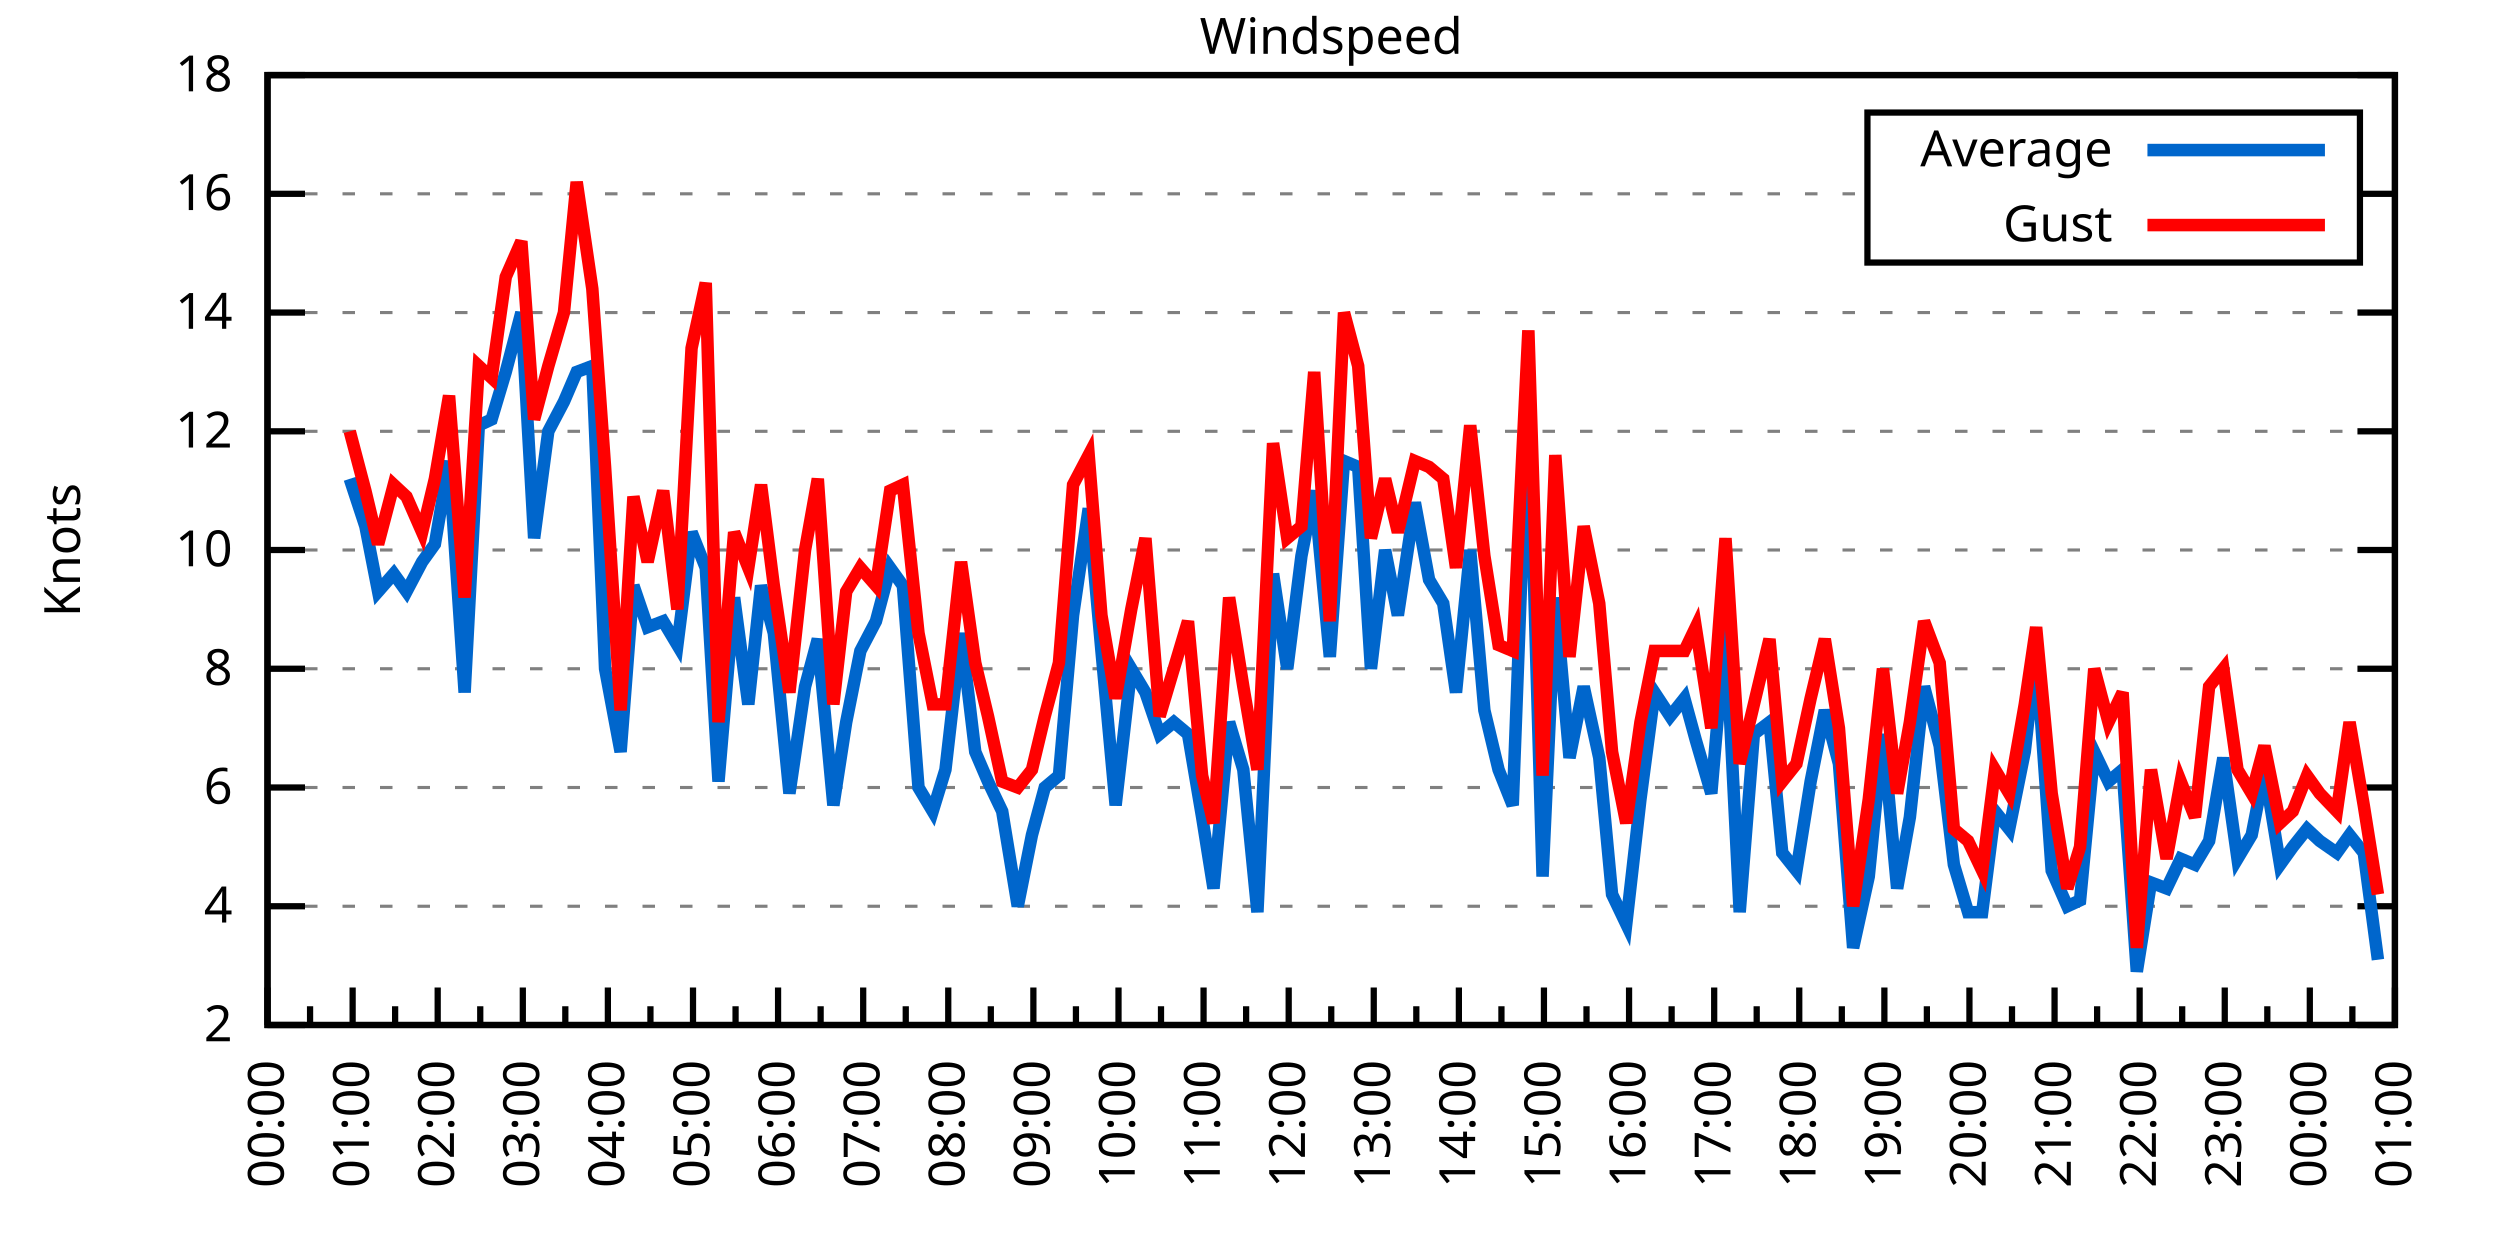
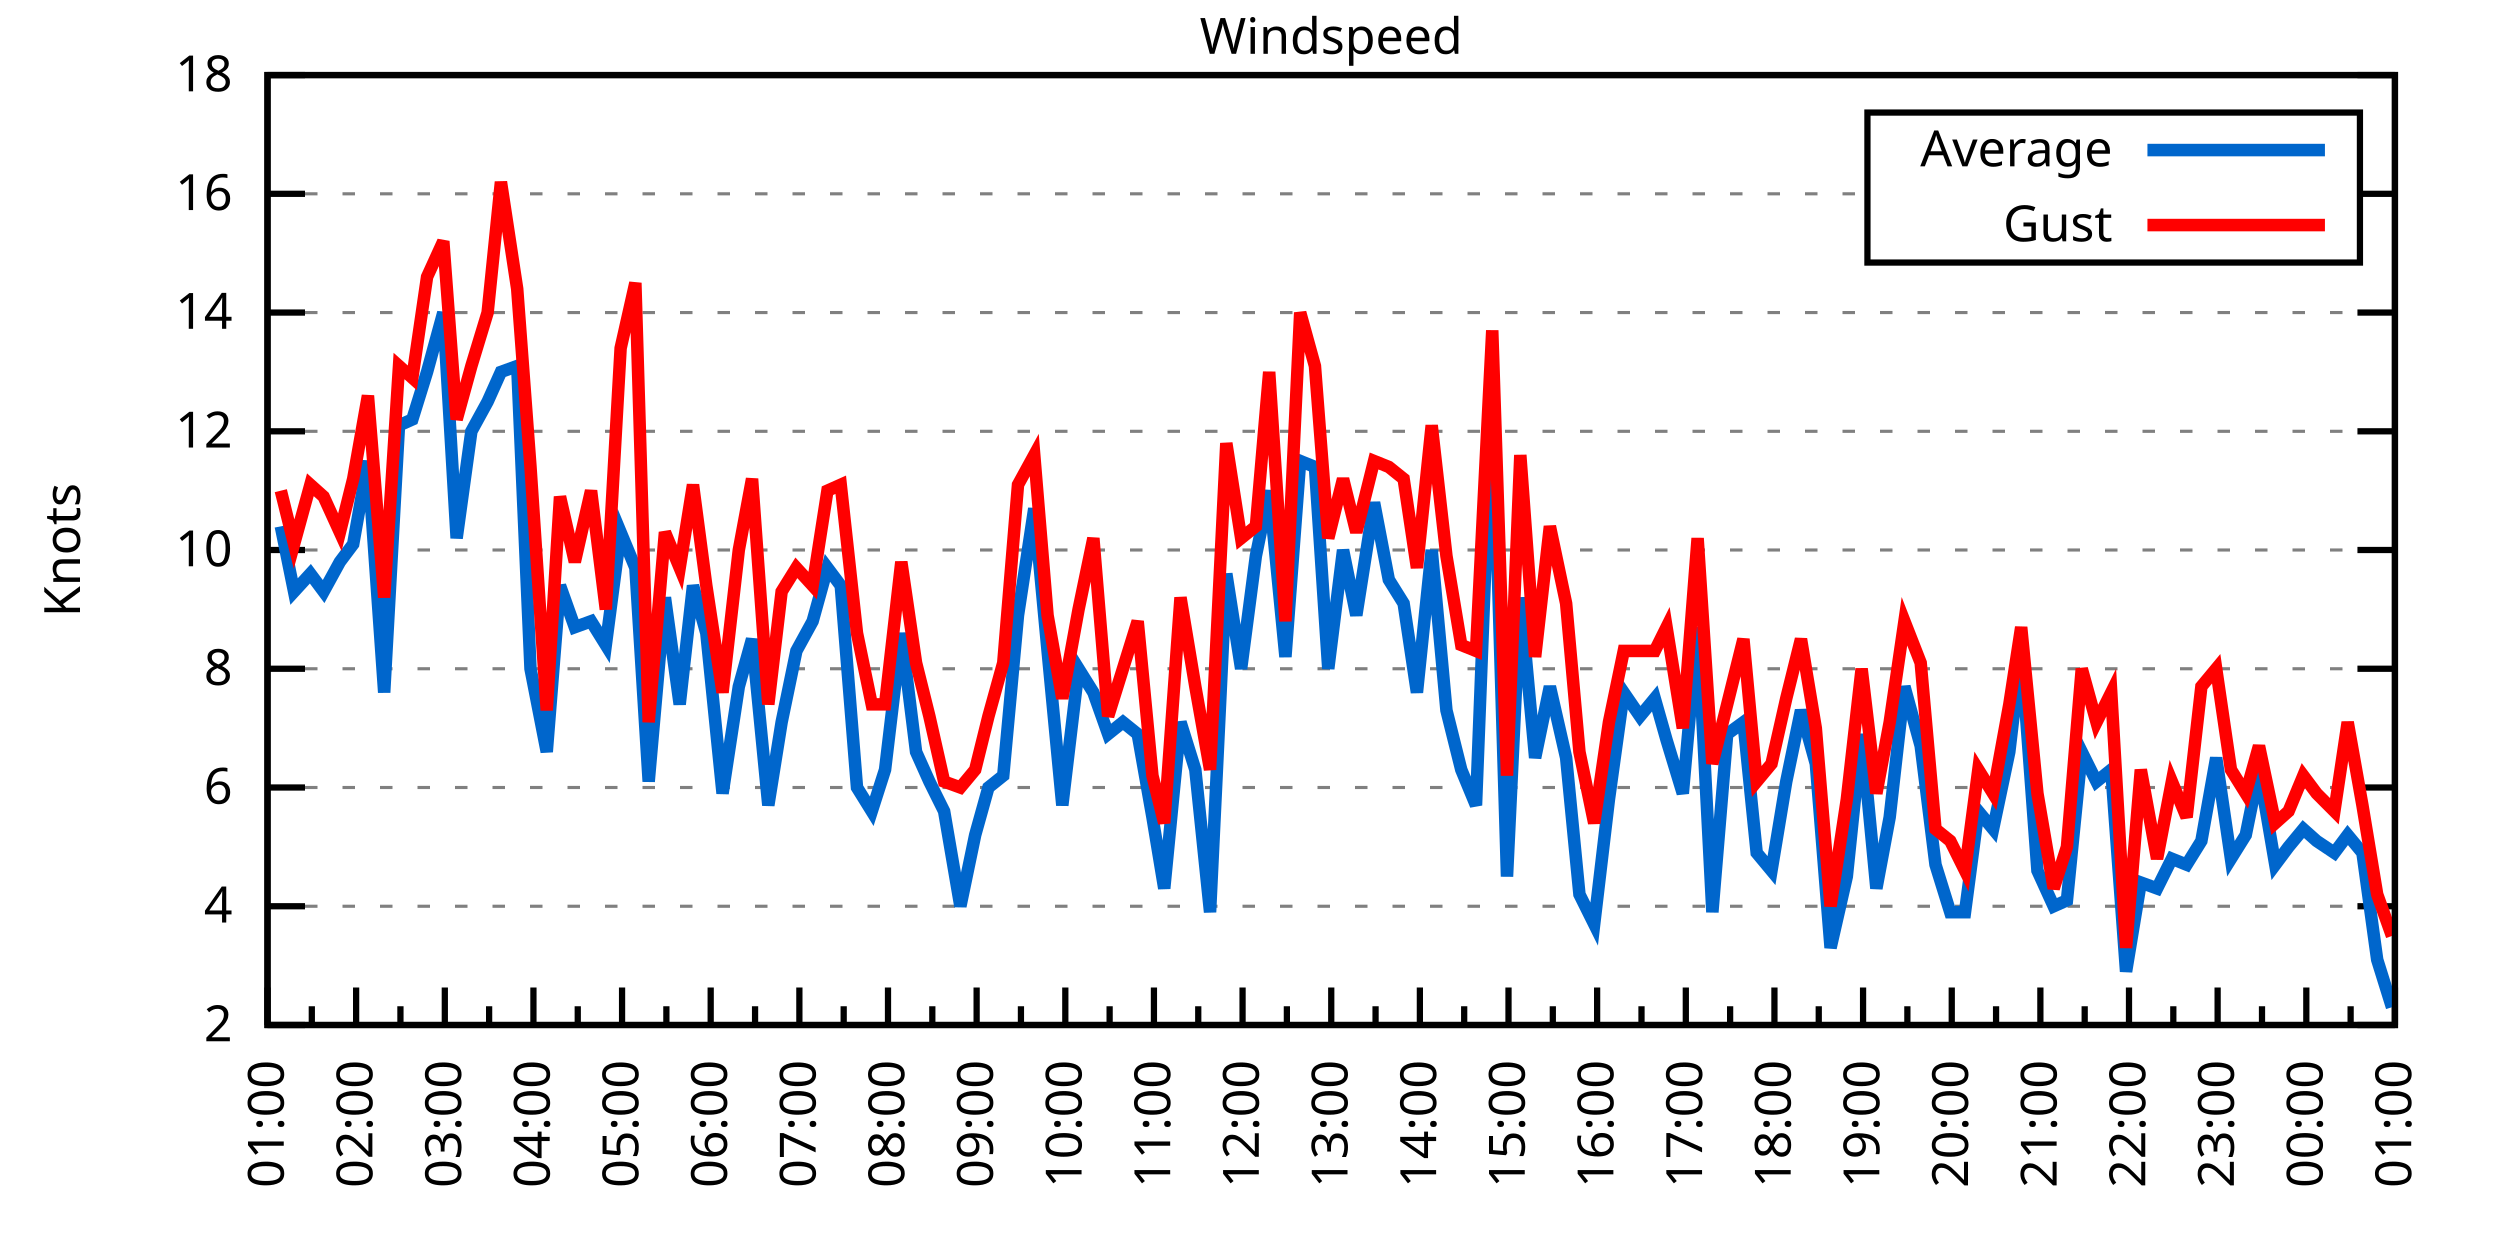
<svg xmlns="http://www.w3.org/2000/svg" xmlns:xlink="http://www.w3.org/1999/xlink" width="400" height="200" viewBox="0 0 400 200">
  <g id="gnuplot_canvas">
    <rect x="0" y="0" width="400" height="200" fill="none" />
    <defs>
      <circle id="gpDot" r="0.5" stroke-width="0.5" stroke="currentColor" />
      <path id="gpPt0" stroke-width="0.333" stroke="currentColor" d="M-1,0 h2 M0,-1 v2" />
      <path id="gpPt1" stroke-width="0.333" stroke="currentColor" d="M-1,-1 L1,1 M1,-1 L-1,1" />
      <path id="gpPt2" stroke-width="0.333" stroke="currentColor" d="M-1,0 L1,0 M0,-1 L0,1 M-1,-1 L1,1 M-1,1 L1,-1" />
      <rect id="gpPt3" stroke-width="0.333" stroke="currentColor" x="-1" y="-1" width="2" height="2" />
      <rect id="gpPt4" stroke-width="0.333" stroke="currentColor" fill="currentColor" x="-1" y="-1" width="2" height="2" />
      <circle id="gpPt5" stroke-width="0.333" stroke="currentColor" cx="0" cy="0" r="1" />
      <use xlink:href="#gpPt5" id="gpPt6" fill="currentColor" stroke="none" />
      <path id="gpPt7" stroke-width="0.333" stroke="currentColor" d="M0,-1.33 L-1.33,0.67 L1.33,0.67 z" />
      <use xlink:href="#gpPt7" id="gpPt8" fill="currentColor" stroke="none" />
      <use xlink:href="#gpPt7" id="gpPt9" stroke="currentColor" transform="rotate(180)" />
      <use xlink:href="#gpPt9" id="gpPt10" fill="currentColor" stroke="none" />
      <use xlink:href="#gpPt3" id="gpPt11" stroke="currentColor" transform="rotate(45)" />
      <use xlink:href="#gpPt11" id="gpPt12" fill="currentColor" stroke="none" />
      <path id="gpPt13" stroke-width="0.333" stroke="currentColor" d="M0,1.330 L1.265,0.411 L0.782,-1.067 L-0.782,-1.076 L-1.265,0.411 z" />
      <use xlink:href="#gpPt13" id="gpPt14" fill="currentColor" stroke="none" />
      <filter id="textbox" filterUnits="objectBoundingBox" x="0" y="0" height="1" width="1">
        <feFlood flood-color="white" flood-opacity="1" result="bgnd" />
        <feComposite in="SourceGraphic" in2="bgnd" operator="atop" />
      </filter>
      <filter id="greybox" filterUnits="objectBoundingBox" x="0" y="0" height="1" width="1">
        <feFlood flood-color="lightgrey" flood-opacity="1" result="grey" />
        <feComposite in="SourceGraphic" in2="grey" operator="atop" />
      </filter>
    </defs>
    <g fill="none" color="white" stroke="currentColor" stroke-width="1.00" stroke-linecap="butt" stroke-linejoin="miter">
</g>
    <g fill="none" color="black" stroke="currentColor" stroke-width="1.00" stroke-linecap="butt" stroke-linejoin="miter">
      <g stroke="none" shape-rendering="crispEdges">
        <polygon fill="rgb(255, 255, 255)" points="42.80,164.00 383.18,164.00 383.18,12.02 42.80,12.02 " />
      </g>
    </g>
    <g fill="none" color="black" stroke="currentColor" stroke-width="1.00" stroke-linecap="butt" stroke-linejoin="miter">
</g>
    <g fill="none" color="black" stroke="black" stroke-width="0.50" stroke-linecap="butt" stroke-linejoin="miter">
</g>
    <g fill="none" color="gray" stroke="currentColor" stroke-width="0.50" stroke-linecap="butt" stroke-linejoin="miter">
      <path stroke="gray" stroke-dasharray="2,4" class="gridline" d="M42.80,164.00 L383.19,164.00  " />
    </g>
    <g fill="none" color="gray" stroke="gray" stroke-width="1.00" stroke-linecap="butt" stroke-linejoin="miter">
</g>
    <g fill="none" color="black" stroke="currentColor" stroke-width="1.00" stroke-linecap="butt" stroke-linejoin="miter">
      <path stroke="black" d="M42.80,164.00 L48.80,164.00 M383.19,164.00 L377.19,164.00  " />
      <g transform="translate(37.20,166.60)" stroke="none" fill="black" font-family="Sans" font-size="8.00" text-anchor="end">
        <text>
          <tspan font-family="Sans"> 2</tspan>
        </text>
      </g>
    </g>
    <g fill="none" color="black" stroke="currentColor" stroke-width="1.00" stroke-linecap="butt" stroke-linejoin="miter">
</g>
    <g fill="none" color="black" stroke="black" stroke-width="0.50" stroke-linecap="butt" stroke-linejoin="miter">
</g>
    <g fill="none" color="gray" stroke="currentColor" stroke-width="0.50" stroke-linecap="butt" stroke-linejoin="miter">
      <path stroke="gray" stroke-dasharray="2,4" class="gridline" d="M42.80,145.00 L383.19,145.00  " />
    </g>
    <g fill="none" color="gray" stroke="gray" stroke-width="1.00" stroke-linecap="butt" stroke-linejoin="miter">
</g>
    <g fill="none" color="black" stroke="currentColor" stroke-width="1.00" stroke-linecap="butt" stroke-linejoin="miter">
      <path stroke="black" d="M42.80,145.00 L48.80,145.00 M383.19,145.00 L377.19,145.00  " />
      <g transform="translate(37.20,147.60)" stroke="none" fill="black" font-family="Sans" font-size="8.00" text-anchor="end">
        <text>
          <tspan font-family="Sans"> 4</tspan>
        </text>
      </g>
    </g>
    <g fill="none" color="black" stroke="currentColor" stroke-width="1.00" stroke-linecap="butt" stroke-linejoin="miter">
</g>
    <g fill="none" color="black" stroke="black" stroke-width="0.50" stroke-linecap="butt" stroke-linejoin="miter">
</g>
    <g fill="none" color="gray" stroke="currentColor" stroke-width="0.50" stroke-linecap="butt" stroke-linejoin="miter">
      <path stroke="gray" stroke-dasharray="2,4" class="gridline" d="M42.80,126.00 L383.19,126.00  " />
    </g>
    <g fill="none" color="gray" stroke="gray" stroke-width="1.00" stroke-linecap="butt" stroke-linejoin="miter">
</g>
    <g fill="none" color="black" stroke="currentColor" stroke-width="1.00" stroke-linecap="butt" stroke-linejoin="miter">
      <path stroke="black" d="M42.80,126.00 L48.80,126.00 M383.19,126.00 L377.19,126.00  " />
      <g transform="translate(37.20,128.60)" stroke="none" fill="black" font-family="Sans" font-size="8.00" text-anchor="end">
        <text>
          <tspan font-family="Sans"> 6</tspan>
        </text>
      </g>
    </g>
    <g fill="none" color="black" stroke="currentColor" stroke-width="1.00" stroke-linecap="butt" stroke-linejoin="miter">
</g>
    <g fill="none" color="black" stroke="black" stroke-width="0.50" stroke-linecap="butt" stroke-linejoin="miter">
</g>
    <g fill="none" color="gray" stroke="currentColor" stroke-width="0.50" stroke-linecap="butt" stroke-linejoin="miter">
      <path stroke="gray" stroke-dasharray="2,4" class="gridline" d="M42.80,107.00 L383.19,107.00  " />
    </g>
    <g fill="none" color="gray" stroke="gray" stroke-width="1.00" stroke-linecap="butt" stroke-linejoin="miter">
</g>
    <g fill="none" color="black" stroke="currentColor" stroke-width="1.00" stroke-linecap="butt" stroke-linejoin="miter">
      <path stroke="black" d="M42.80,107.00 L48.80,107.00 M383.19,107.00 L377.19,107.00  " />
      <g transform="translate(37.20,109.60)" stroke="none" fill="black" font-family="Sans" font-size="8.00" text-anchor="end">
        <text>
          <tspan font-family="Sans"> 8</tspan>
        </text>
      </g>
    </g>
    <g fill="none" color="black" stroke="currentColor" stroke-width="1.00" stroke-linecap="butt" stroke-linejoin="miter">
</g>
    <g fill="none" color="black" stroke="black" stroke-width="0.50" stroke-linecap="butt" stroke-linejoin="miter">
</g>
    <g fill="none" color="gray" stroke="currentColor" stroke-width="0.50" stroke-linecap="butt" stroke-linejoin="miter">
      <path stroke="gray" stroke-dasharray="2,4" class="gridline" d="M42.80,88.00 L383.19,88.00  " />
    </g>
    <g fill="none" color="gray" stroke="gray" stroke-width="1.00" stroke-linecap="butt" stroke-linejoin="miter">
</g>
    <g fill="none" color="black" stroke="currentColor" stroke-width="1.00" stroke-linecap="butt" stroke-linejoin="miter">
      <path stroke="black" d="M42.80,88.00 L48.80,88.00 M383.19,88.00 L377.19,88.00  " />
      <g transform="translate(37.20,90.60)" stroke="none" fill="black" font-family="Sans" font-size="8.00" text-anchor="end">
        <text>
          <tspan font-family="Sans"> 10</tspan>
        </text>
      </g>
    </g>
    <g fill="none" color="black" stroke="currentColor" stroke-width="1.00" stroke-linecap="butt" stroke-linejoin="miter">
</g>
    <g fill="none" color="black" stroke="black" stroke-width="0.50" stroke-linecap="butt" stroke-linejoin="miter">
</g>
    <g fill="none" color="gray" stroke="currentColor" stroke-width="0.50" stroke-linecap="butt" stroke-linejoin="miter">
      <path stroke="gray" stroke-dasharray="2,4" class="gridline" d="M42.80,69.01 L383.19,69.01  " />
    </g>
    <g fill="none" color="gray" stroke="gray" stroke-width="1.00" stroke-linecap="butt" stroke-linejoin="miter">
</g>
    <g fill="none" color="black" stroke="currentColor" stroke-width="1.00" stroke-linecap="butt" stroke-linejoin="miter">
      <path stroke="black" d="M42.80,69.01 L48.80,69.01 M383.19,69.01 L377.19,69.01  " />
      <g transform="translate(37.20,71.61)" stroke="none" fill="black" font-family="Sans" font-size="8.00" text-anchor="end">
        <text>
          <tspan font-family="Sans"> 12</tspan>
        </text>
      </g>
    </g>
    <g fill="none" color="black" stroke="currentColor" stroke-width="1.00" stroke-linecap="butt" stroke-linejoin="miter">
</g>
    <g fill="none" color="black" stroke="black" stroke-width="0.50" stroke-linecap="butt" stroke-linejoin="miter">
</g>
    <g fill="none" color="gray" stroke="currentColor" stroke-width="0.50" stroke-linecap="butt" stroke-linejoin="miter">
      <path stroke="gray" stroke-dasharray="2,4" class="gridline" d="M42.80,50.01 L383.19,50.01  " />
    </g>
    <g fill="none" color="gray" stroke="gray" stroke-width="1.00" stroke-linecap="butt" stroke-linejoin="miter">
</g>
    <g fill="none" color="black" stroke="currentColor" stroke-width="1.00" stroke-linecap="butt" stroke-linejoin="miter">
      <path stroke="black" d="M42.80,50.01 L48.80,50.01 M383.19,50.01 L377.19,50.01  " />
      <g transform="translate(37.20,52.61)" stroke="none" fill="black" font-family="Sans" font-size="8.00" text-anchor="end">
        <text>
          <tspan font-family="Sans"> 14</tspan>
        </text>
      </g>
    </g>
    <g fill="none" color="black" stroke="currentColor" stroke-width="1.00" stroke-linecap="butt" stroke-linejoin="miter">
</g>
    <g fill="none" color="black" stroke="black" stroke-width="0.50" stroke-linecap="butt" stroke-linejoin="miter">
</g>
    <g fill="none" color="gray" stroke="currentColor" stroke-width="0.50" stroke-linecap="butt" stroke-linejoin="miter">
      <path stroke="gray" stroke-dasharray="2,4" class="gridline" d="M42.80,31.01 L298.79,31.01 M377.59,31.01 L383.19,31.01  " />
    </g>
    <g fill="none" color="gray" stroke="gray" stroke-width="1.00" stroke-linecap="butt" stroke-linejoin="miter">
</g>
    <g fill="none" color="black" stroke="currentColor" stroke-width="1.00" stroke-linecap="butt" stroke-linejoin="miter">
      <path stroke="black" d="M42.80,31.01 L48.80,31.01 M383.19,31.01 L377.19,31.01  " />
      <g transform="translate(37.20,33.61)" stroke="none" fill="black" font-family="Sans" font-size="8.00" text-anchor="end">
        <text>
          <tspan font-family="Sans"> 16</tspan>
        </text>
      </g>
    </g>
    <g fill="none" color="black" stroke="currentColor" stroke-width="1.00" stroke-linecap="butt" stroke-linejoin="miter">
</g>
    <g fill="none" color="black" stroke="black" stroke-width="0.50" stroke-linecap="butt" stroke-linejoin="miter">
</g>
    <g fill="none" color="gray" stroke="currentColor" stroke-width="0.50" stroke-linecap="butt" stroke-linejoin="miter">
      <path stroke="gray" stroke-dasharray="2,4" class="gridline" d="M42.80,12.01 L383.19,12.01  " />
    </g>
    <g fill="none" color="gray" stroke="gray" stroke-width="1.00" stroke-linecap="butt" stroke-linejoin="miter">
</g>
    <g fill="none" color="black" stroke="currentColor" stroke-width="1.00" stroke-linecap="butt" stroke-linejoin="miter">
      <path stroke="black" d="M42.80,12.01 L48.80,12.01 M383.19,12.01 L377.19,12.01  " />
      <g transform="translate(37.20,14.61)" stroke="none" fill="black" font-family="Sans" font-size="8.00" text-anchor="end">
        <text>
          <tspan font-family="Sans"> 18</tspan>
        </text>
      </g>
    </g>
    <g fill="none" color="black" stroke="currentColor" stroke-width="1.00" stroke-linecap="butt" stroke-linejoin="miter">
      <path stroke="black" d="M42.80,164.00 L42.80,158.00  " />
      <g transform="translate(45.40,169.60) rotate(270)" stroke="none" fill="black" font-family="Sans" font-size="8.00" text-anchor="end">
        <text>
+           <tspan font-family="Sans">01:00</tspan>
+         </text>
+       </g>
+     </g>
+     <g fill="none" color="black" stroke="currentColor" stroke-width="1.00" stroke-linecap="butt" stroke-linejoin="miter">
+       <path stroke="black" d="M49.89,164.00 L49.89,161.00 M56.98,164.00 L56.98,158.00  " />
+       <g transform="translate(59.58,169.60) rotate(270)" stroke="none" fill="black" font-family="Sans" font-size="8.00" text-anchor="end">
+         <text>
+           <tspan font-family="Sans">02:00</tspan>
+         </text>
+       </g>
+     </g>
+     <g fill="none" color="black" stroke="currentColor" stroke-width="1.00" stroke-linecap="butt" stroke-linejoin="miter">
+       <path stroke="black" d="M64.07,164.00 L64.07,161.00 M71.17,164.00 L71.17,158.00  " />
+       <g transform="translate(73.77,169.60) rotate(270)" stroke="none" fill="black" font-family="Sans" font-size="8.00" text-anchor="end">
+         <text>
+           <tspan font-family="Sans">03:00</tspan>
+         </text>
+       </g>
+     </g>
+     <g fill="none" color="black" stroke="currentColor" stroke-width="1.00" stroke-linecap="butt" stroke-linejoin="miter">
+       <path stroke="black" d="M78.26,164.00 L78.26,161.00 M85.35,164.00 L85.35,158.00  " />
+       <g transform="translate(87.95,169.60) rotate(270)" stroke="none" fill="black" font-family="Sans" font-size="8.00" text-anchor="end">
+         <text>
+           <tspan font-family="Sans">04:00</tspan>
+         </text>
+       </g>
+     </g>
+     <g fill="none" color="black" stroke="currentColor" stroke-width="1.00" stroke-linecap="butt" stroke-linejoin="miter">
+       <path stroke="black" d="M92.44,164.00 L92.44,161.00 M99.53,164.00 L99.53,158.00  " />
+       <g transform="translate(102.13,169.60) rotate(270)" stroke="none" fill="black" font-family="Sans" font-size="8.00" text-anchor="end">
+         <text>
+           <tspan font-family="Sans">05:00</tspan>
+         </text>
+       </g>
+     </g>
+     <g fill="none" color="black" stroke="currentColor" stroke-width="1.00" stroke-linecap="butt" stroke-linejoin="miter">
+       <path stroke="black" d="M106.62,164.00 L106.62,161.00 M113.71,164.00 L113.71,158.00  " />
+       <g transform="translate(116.31,169.60) rotate(270)" stroke="none" fill="black" font-family="Sans" font-size="8.00" text-anchor="end">
+         <text>
+           <tspan font-family="Sans">06:00</tspan>
+         </text>
+       </g>
+     </g>
+     <g fill="none" color="black" stroke="currentColor" stroke-width="1.00" stroke-linecap="butt" stroke-linejoin="miter">
+       <path stroke="black" d="M120.81,164.00 L120.81,161.00 M127.90,164.00 L127.90,158.00  " />
+       <g transform="translate(130.50,169.60) rotate(270)" stroke="none" fill="black" font-family="Sans" font-size="8.00" text-anchor="end">
+         <text>
+           <tspan font-family="Sans">07:00</tspan>
+         </text>
+       </g>
+     </g>
+     <g fill="none" color="black" stroke="currentColor" stroke-width="1.00" stroke-linecap="butt" stroke-linejoin="miter">
+       <path stroke="black" d="M134.99,164.00 L134.99,161.00 M142.08,164.00 L142.08,158.00  " />
+       <g transform="translate(144.68,169.60) rotate(270)" stroke="none" fill="black" font-family="Sans" font-size="8.00" text-anchor="end">
+         <text>
+           <tspan font-family="Sans">08:00</tspan>
+         </text>
+       </g>
+     </g>
+     <g fill="none" color="black" stroke="currentColor" stroke-width="1.00" stroke-linecap="butt" stroke-linejoin="miter">
+       <path stroke="black" d="M149.17,164.00 L149.17,161.00 M156.26,164.00 L156.26,158.00  " />
+       <g transform="translate(158.86,169.60) rotate(270)" stroke="none" fill="black" font-family="Sans" font-size="8.00" text-anchor="end">
+         <text>
+           <tspan font-family="Sans">09:00</tspan>
+         </text>
+       </g>
+     </g>
+     <g fill="none" color="black" stroke="currentColor" stroke-width="1.00" stroke-linecap="butt" stroke-linejoin="miter">
+       <path stroke="black" d="M163.35,164.00 L163.35,161.00 M170.45,164.00 L170.45,158.00  " />
+       <g transform="translate(173.05,169.60) rotate(270)" stroke="none" fill="black" font-family="Sans" font-size="8.00" text-anchor="end">
+         <text>
+           <tspan font-family="Sans">10:00</tspan>
+         </text>
+       </g>
+     </g>
+     <g fill="none" color="black" stroke="currentColor" stroke-width="1.00" stroke-linecap="butt" stroke-linejoin="miter">
+       <path stroke="black" d="M177.54,164.00 L177.54,161.00 M184.63,164.00 L184.63,158.00  " />
+       <g transform="translate(187.23,169.60) rotate(270)" stroke="none" fill="black" font-family="Sans" font-size="8.00" text-anchor="end">
+         <text>
+           <tspan font-family="Sans">11:00</tspan>
+         </text>
+       </g>
+     </g>
+     <g fill="none" color="black" stroke="currentColor" stroke-width="1.00" stroke-linecap="butt" stroke-linejoin="miter">
+       <path stroke="black" d="M191.72,164.00 L191.72,161.00 M198.81,164.00 L198.81,158.00  " />
+       <g transform="translate(201.41,169.60) rotate(270)" stroke="none" fill="black" font-family="Sans" font-size="8.00" text-anchor="end">
+         <text>
+           <tspan font-family="Sans">12:00</tspan>
+         </text>
+       </g>
+     </g>
+     <g fill="none" color="black" stroke="currentColor" stroke-width="1.00" stroke-linecap="butt" stroke-linejoin="miter">
+       <path stroke="black" d="M205.90,164.00 L205.90,161.00 M213.00,164.00 L213.00,158.00  " />
+       <g transform="translate(215.60,169.60) rotate(270)" stroke="none" fill="black" font-family="Sans" font-size="8.00" text-anchor="end">
+         <text>
+           <tspan font-family="Sans">13:00</tspan>
+         </text>
+       </g>
+     </g>
+     <g fill="none" color="black" stroke="currentColor" stroke-width="1.00" stroke-linecap="butt" stroke-linejoin="miter">
+       <path stroke="black" d="M220.09,164.00 L220.09,161.00 M227.18,164.00 L227.18,158.00  " />
+       <g transform="translate(229.78,169.60) rotate(270)" stroke="none" fill="black" font-family="Sans" font-size="8.00" text-anchor="end">
+         <text>
+           <tspan font-family="Sans">14:00</tspan>
+         </text>
+       </g>
+     </g>
+     <g fill="none" color="black" stroke="currentColor" stroke-width="1.00" stroke-linecap="butt" stroke-linejoin="miter">
+       <path stroke="black" d="M234.27,164.00 L234.27,161.00 M241.36,164.00 L241.36,158.00  " />
+       <g transform="translate(243.96,169.60) rotate(270)" stroke="none" fill="black" font-family="Sans" font-size="8.00" text-anchor="end">
+         <text>
+           <tspan font-family="Sans">15:00</tspan>
+         </text>
+       </g>
+     </g>
+     <g fill="none" color="black" stroke="currentColor" stroke-width="1.00" stroke-linecap="butt" stroke-linejoin="miter">
+       <path stroke="black" d="M248.45,164.00 L248.45,161.00 M255.54,164.00 L255.54,158.00  " />
+       <g transform="translate(258.14,169.60) rotate(270)" stroke="none" fill="black" font-family="Sans" font-size="8.00" text-anchor="end">
+         <text>
+           <tspan font-family="Sans">16:00</tspan>
+         </text>
+       </g>
+     </g>
+     <g fill="none" color="black" stroke="currentColor" stroke-width="1.00" stroke-linecap="butt" stroke-linejoin="miter">
+       <path stroke="black" d="M262.64,164.00 L262.64,161.00 M269.73,164.00 L269.73,158.00  " />
+       <g transform="translate(272.33,169.60) rotate(270)" stroke="none" fill="black" font-family="Sans" font-size="8.00" text-anchor="end">
+         <text>
+           <tspan font-family="Sans">17:00</tspan>
+         </text>
+       </g>
+     </g>
+     <g fill="none" color="black" stroke="currentColor" stroke-width="1.00" stroke-linecap="butt" stroke-linejoin="miter">
+       <path stroke="black" d="M276.82,164.00 L276.82,161.00 M283.91,164.00 L283.91,158.00  " />
+       <g transform="translate(286.51,169.60) rotate(270)" stroke="none" fill="black" font-family="Sans" font-size="8.00" text-anchor="end">
+         <text>
+           <tspan font-family="Sans">18:00</tspan>
+         </text>
+       </g>
+     </g>
+     <g fill="none" color="black" stroke="currentColor" stroke-width="1.00" stroke-linecap="butt" stroke-linejoin="miter">
+       <path stroke="black" d="M291.00,164.00 L291.00,161.00 M298.09,164.00 L298.09,158.00  " />
+       <g transform="translate(300.69,169.60) rotate(270)" stroke="none" fill="black" font-family="Sans" font-size="8.00" text-anchor="end">
+         <text>
+           <tspan font-family="Sans">19:00</tspan>
+         </text>
+       </g>
+     </g>
+     <g fill="none" color="black" stroke="currentColor" stroke-width="1.00" stroke-linecap="butt" stroke-linejoin="miter">
+       <path stroke="black" d="M305.18,164.00 L305.18,161.00 M312.28,164.00 L312.28,158.00  " />
+       <g transform="translate(314.88,169.60) rotate(270)" stroke="none" fill="black" font-family="Sans" font-size="8.00" text-anchor="end">
+         <text>
+           <tspan font-family="Sans">20:00</tspan>
+         </text>
+       </g>
+     </g>
+     <g fill="none" color="black" stroke="currentColor" stroke-width="1.00" stroke-linecap="butt" stroke-linejoin="miter">
+       <path stroke="black" d="M319.37,164.00 L319.37,161.00 M326.46,164.00 L326.46,158.00  " />
+       <g transform="translate(329.06,169.60) rotate(270)" stroke="none" fill="black" font-family="Sans" font-size="8.00" text-anchor="end">
+         <text>
+           <tspan font-family="Sans">21:00</tspan>
+         </text>
+       </g>
+     </g>
+     <g fill="none" color="black" stroke="currentColor" stroke-width="1.00" stroke-linecap="butt" stroke-linejoin="miter">
+       <path stroke="black" d="M333.55,164.00 L333.55,161.00 M340.64,164.00 L340.64,158.00  " />
+       <g transform="translate(343.24,169.60) rotate(270)" stroke="none" fill="black" font-family="Sans" font-size="8.00" text-anchor="end">
+         <text>
+           <tspan font-family="Sans">22:00</tspan>
+         </text>
+       </g>
+     </g>
+     <g fill="none" color="black" stroke="currentColor" stroke-width="1.00" stroke-linecap="butt" stroke-linejoin="miter">
+       <path stroke="black" d="M347.73,164.00 L347.73,161.00 M354.82,164.00 L354.82,158.00  " />
+       <g transform="translate(357.42,169.60) rotate(270)" stroke="none" fill="black" font-family="Sans" font-size="8.00" text-anchor="end">
+         <text>
+           <tspan font-family="Sans">23:00</tspan>
+         </text>
+       </g>
+     </g>
+     <g fill="none" color="black" stroke="currentColor" stroke-width="1.00" stroke-linecap="butt" stroke-linejoin="miter">
+       <path stroke="black" d="M361.92,164.00 L361.92,161.00 M369.01,164.00 L369.01,158.00  " />
+       <g transform="translate(371.61,169.60) rotate(270)" stroke="none" fill="black" font-family="Sans" font-size="8.00" text-anchor="end">
+         <text>
          <tspan font-family="Sans">00:00</tspan>
        </text>
      </g>
    </g>
    <g fill="none" color="black" stroke="currentColor" stroke-width="1.00" stroke-linecap="butt" stroke-linejoin="miter">
-       <path stroke="black" d="M49.61,164.00 L49.61,161.00 M56.42,164.00 L56.42,158.00  " />
-       <g transform="translate(59.02,169.60) rotate(270)" stroke="none" fill="black" font-family="Sans" font-size="8.00" text-anchor="end">
-         <text>
-           <tspan font-family="Sans">01:00</tspan>
-         </text>
-       </g>
-     </g>
-     <g fill="none" color="black" stroke="currentColor" stroke-width="1.00" stroke-linecap="butt" stroke-linejoin="miter">
-       <path stroke="black" d="M63.22,164.00 L63.22,161.00 M70.03,164.00 L70.03,158.00  " />
-       <g transform="translate(72.63,169.60) rotate(270)" stroke="none" fill="black" font-family="Sans" font-size="8.00" text-anchor="end">
-         <text>
-           <tspan font-family="Sans">02:00</tspan>
-         </text>
-       </g>
-     </g>
-     <g fill="none" color="black" stroke="currentColor" stroke-width="1.00" stroke-linecap="butt" stroke-linejoin="miter">
-       <path stroke="black" d="M76.84,164.00 L76.84,161.00 M83.65,164.00 L83.65,158.00  " />
-       <g transform="translate(86.25,169.60) rotate(270)" stroke="none" fill="black" font-family="Sans" font-size="8.00" text-anchor="end">
-         <text>
-           <tspan font-family="Sans">03:00</tspan>
-         </text>
-       </g>
-     </g>
-     <g fill="none" color="black" stroke="currentColor" stroke-width="1.00" stroke-linecap="butt" stroke-linejoin="miter">
-       <path stroke="black" d="M90.45,164.00 L90.45,161.00 M97.26,164.00 L97.26,158.00  " />
-       <g transform="translate(99.86,169.60) rotate(270)" stroke="none" fill="black" font-family="Sans" font-size="8.00" text-anchor="end">
-         <text>
-           <tspan font-family="Sans">04:00</tspan>
-         </text>
-       </g>
-     </g>
-     <g fill="none" color="black" stroke="currentColor" stroke-width="1.00" stroke-linecap="butt" stroke-linejoin="miter">
-       <path stroke="black" d="M104.07,164.00 L104.07,161.00 M110.88,164.00 L110.88,158.00  " />
-       <g transform="translate(113.48,169.60) rotate(270)" stroke="none" fill="black" font-family="Sans" font-size="8.00" text-anchor="end">
-         <text>
-           <tspan font-family="Sans">05:00</tspan>
-         </text>
-       </g>
-     </g>
-     <g fill="none" color="black" stroke="currentColor" stroke-width="1.00" stroke-linecap="butt" stroke-linejoin="miter">
-       <path stroke="black" d="M117.69,164.00 L117.69,161.00 M124.49,164.00 L124.49,158.00  " />
-       <g transform="translate(127.09,169.60) rotate(270)" stroke="none" fill="black" font-family="Sans" font-size="8.00" text-anchor="end">
-         <text>
-           <tspan font-family="Sans">06:00</tspan>
-         </text>
-       </g>
-     </g>
-     <g fill="none" color="black" stroke="currentColor" stroke-width="1.00" stroke-linecap="butt" stroke-linejoin="miter">
-       <path stroke="black" d="M131.30,164.00 L131.30,161.00 M138.11,164.00 L138.11,158.00  " />
-       <g transform="translate(140.71,169.60) rotate(270)" stroke="none" fill="black" font-family="Sans" font-size="8.00" text-anchor="end">
-         <text>
-           <tspan font-family="Sans">07:00</tspan>
-         </text>
-       </g>
-     </g>
-     <g fill="none" color="black" stroke="currentColor" stroke-width="1.00" stroke-linecap="butt" stroke-linejoin="miter">
-       <path stroke="black" d="M144.92,164.00 L144.92,161.00 M151.72,164.00 L151.72,158.00  " />
-       <g transform="translate(154.32,169.60) rotate(270)" stroke="none" fill="black" font-family="Sans" font-size="8.00" text-anchor="end">
-         <text>
-           <tspan font-family="Sans">08:00</tspan>
-         </text>
-       </g>
-     </g>
-     <g fill="none" color="black" stroke="currentColor" stroke-width="1.00" stroke-linecap="butt" stroke-linejoin="miter">
-       <path stroke="black" d="M158.53,164.00 L158.53,161.00 M165.34,164.00 L165.34,158.00  " />
-       <g transform="translate(167.94,169.60) rotate(270)" stroke="none" fill="black" font-family="Sans" font-size="8.00" text-anchor="end">
-         <text>
-           <tspan font-family="Sans">09:00</tspan>
-         </text>
-       </g>
-     </g>
-     <g fill="none" color="black" stroke="currentColor" stroke-width="1.00" stroke-linecap="butt" stroke-linejoin="miter">
-       <path stroke="black" d="M172.15,164.00 L172.15,161.00 M178.96,164.00 L178.96,158.00  " />
-       <g transform="translate(181.56,169.60) rotate(270)" stroke="none" fill="black" font-family="Sans" font-size="8.00" text-anchor="end">
-         <text>
-           <tspan font-family="Sans">10:00</tspan>
-         </text>
-       </g>
-     </g>
-     <g fill="none" color="black" stroke="currentColor" stroke-width="1.00" stroke-linecap="butt" stroke-linejoin="miter">
-       <path stroke="black" d="M185.76,164.00 L185.76,161.00 M192.57,164.00 L192.57,158.00  " />
-       <g transform="translate(195.17,169.60) rotate(270)" stroke="none" fill="black" font-family="Sans" font-size="8.00" text-anchor="end">
-         <text>
-           <tspan font-family="Sans">11:00</tspan>
-         </text>
-       </g>
-     </g>
-     <g fill="none" color="black" stroke="currentColor" stroke-width="1.00" stroke-linecap="butt" stroke-linejoin="miter">
-       <path stroke="black" d="M199.38,164.00 L199.38,161.00 M206.19,164.00 L206.19,158.00  " />
-       <g transform="translate(208.79,169.60) rotate(270)" stroke="none" fill="black" font-family="Sans" font-size="8.00" text-anchor="end">
-         <text>
-           <tspan font-family="Sans">12:00</tspan>
-         </text>
-       </g>
-     </g>
-     <g fill="none" color="black" stroke="currentColor" stroke-width="1.00" stroke-linecap="butt" stroke-linejoin="miter">
-       <path stroke="black" d="M213.00,164.00 L213.00,161.00 M219.80,164.00 L219.80,158.00  " />
-       <g transform="translate(222.40,169.60) rotate(270)" stroke="none" fill="black" font-family="Sans" font-size="8.00" text-anchor="end">
-         <text>
-           <tspan font-family="Sans">13:00</tspan>
-         </text>
-       </g>
-     </g>
-     <g fill="none" color="black" stroke="currentColor" stroke-width="1.00" stroke-linecap="butt" stroke-linejoin="miter">
-       <path stroke="black" d="M226.61,164.00 L226.61,161.00 M233.42,164.00 L233.42,158.00  " />
-       <g transform="translate(236.02,169.60) rotate(270)" stroke="none" fill="black" font-family="Sans" font-size="8.00" text-anchor="end">
-         <text>
-           <tspan font-family="Sans">14:00</tspan>
-         </text>
-       </g>
-     </g>
-     <g fill="none" color="black" stroke="currentColor" stroke-width="1.00" stroke-linecap="butt" stroke-linejoin="miter">
-       <path stroke="black" d="M240.23,164.00 L240.23,161.00 M247.03,164.00 L247.03,158.00  " />
-       <g transform="translate(249.63,169.60) rotate(270)" stroke="none" fill="black" font-family="Sans" font-size="8.00" text-anchor="end">
-         <text>
-           <tspan font-family="Sans">15:00</tspan>
-         </text>
-       </g>
-     </g>
-     <g fill="none" color="black" stroke="currentColor" stroke-width="1.00" stroke-linecap="butt" stroke-linejoin="miter">
-       <path stroke="black" d="M253.84,164.00 L253.84,161.00 M260.65,164.00 L260.65,158.00  " />
-       <g transform="translate(263.25,169.60) rotate(270)" stroke="none" fill="black" font-family="Sans" font-size="8.00" text-anchor="end">
-         <text>
-           <tspan font-family="Sans">16:00</tspan>
-         </text>
-       </g>
-     </g>
-     <g fill="none" color="black" stroke="currentColor" stroke-width="1.00" stroke-linecap="butt" stroke-linejoin="miter">
-       <path stroke="black" d="M267.46,164.00 L267.46,161.00 M274.27,164.00 L274.27,158.00  " />
-       <g transform="translate(276.87,169.60) rotate(270)" stroke="none" fill="black" font-family="Sans" font-size="8.00" text-anchor="end">
-         <text>
-           <tspan font-family="Sans">17:00</tspan>
-         </text>
-       </g>
-     </g>
-     <g fill="none" color="black" stroke="currentColor" stroke-width="1.00" stroke-linecap="butt" stroke-linejoin="miter">
-       <path stroke="black" d="M281.07,164.00 L281.07,161.00 M287.88,164.00 L287.88,158.00  " />
-       <g transform="translate(290.48,169.60) rotate(270)" stroke="none" fill="black" font-family="Sans" font-size="8.00" text-anchor="end">
-         <text>
-           <tspan font-family="Sans">18:00</tspan>
-         </text>
-       </g>
-     </g>
-     <g fill="none" color="black" stroke="currentColor" stroke-width="1.00" stroke-linecap="butt" stroke-linejoin="miter">
-       <path stroke="black" d="M294.69,164.00 L294.69,161.00 M301.50,164.00 L301.50,158.00  " />
-       <g transform="translate(304.10,169.60) rotate(270)" stroke="none" fill="black" font-family="Sans" font-size="8.00" text-anchor="end">
-         <text>
-           <tspan font-family="Sans">19:00</tspan>
-         </text>
-       </g>
-     </g>
-     <g fill="none" color="black" stroke="currentColor" stroke-width="1.00" stroke-linecap="butt" stroke-linejoin="miter">
-       <path stroke="black" d="M308.30,164.00 L308.30,161.00 M315.11,164.00 L315.11,158.00  " />
-       <g transform="translate(317.71,169.60) rotate(270)" stroke="none" fill="black" font-family="Sans" font-size="8.00" text-anchor="end">
-         <text>
-           <tspan font-family="Sans">20:00</tspan>
-         </text>
-       </g>
-     </g>
-     <g fill="none" color="black" stroke="currentColor" stroke-width="1.00" stroke-linecap="butt" stroke-linejoin="miter">
-       <path stroke="black" d="M321.92,164.00 L321.92,161.00 M328.73,164.00 L328.73,158.00  " />
-       <g transform="translate(331.33,169.60) rotate(270)" stroke="none" fill="black" font-family="Sans" font-size="8.00" text-anchor="end">
-         <text>
-           <tspan font-family="Sans">21:00</tspan>
-         </text>
-       </g>
-     </g>
-     <g fill="none" color="black" stroke="currentColor" stroke-width="1.00" stroke-linecap="butt" stroke-linejoin="miter">
-       <path stroke="black" d="M335.54,164.00 L335.54,161.00 M342.34,164.00 L342.34,158.00  " />
-       <g transform="translate(344.94,169.60) rotate(270)" stroke="none" fill="black" font-family="Sans" font-size="8.00" text-anchor="end">
-         <text>
-           <tspan font-family="Sans">22:00</tspan>
-         </text>
-       </g>
-     </g>
-     <g fill="none" color="black" stroke="currentColor" stroke-width="1.00" stroke-linecap="butt" stroke-linejoin="miter">
-       <path stroke="black" d="M349.15,164.00 L349.15,161.00 M355.96,164.00 L355.96,158.00  " />
-       <g transform="translate(358.56,169.60) rotate(270)" stroke="none" fill="black" font-family="Sans" font-size="8.00" text-anchor="end">
-         <text>
-           <tspan font-family="Sans">23:00</tspan>
-         </text>
-       </g>
-     </g>
-     <g fill="none" color="black" stroke="currentColor" stroke-width="1.00" stroke-linecap="butt" stroke-linejoin="miter">
-       <path stroke="black" d="M362.77,164.00 L362.77,161.00 M369.57,164.00 L369.57,158.00  " />
-       <g transform="translate(372.17,169.60) rotate(270)" stroke="none" fill="black" font-family="Sans" font-size="8.00" text-anchor="end">
-         <text>
-           <tspan font-family="Sans">00:00</tspan>
-         </text>
-       </g>
-     </g>
-     <g fill="none" color="black" stroke="currentColor" stroke-width="1.00" stroke-linecap="butt" stroke-linejoin="miter">
-       <path stroke="black" d="M376.38,164.00 L376.38,161.00 M383.19,164.00 L383.19,158.00  " />
+       <path stroke="black" d="M376.10,164.00 L376.10,161.00 M383.19,164.00 L383.19,158.00  " />
      <g transform="translate(385.79,169.60) rotate(270)" stroke="none" fill="black" font-family="Sans" font-size="8.00" text-anchor="end">
        <text>
          <tspan font-family="Sans">01:00</tspan>
        </text>
      </g>
    </g>
    <g fill="none" color="black" stroke="currentColor" stroke-width="1.00" stroke-linecap="butt" stroke-linejoin="miter">
</g>
    <g fill="none" color="black" stroke="currentColor" stroke-width="1.00" stroke-linecap="butt" stroke-linejoin="miter">
      <path stroke="black" d="M42.80,12.01 L42.80,164.00 L383.19,164.00 L383.19,12.01 L42.80,12.01 Z  " />
    </g>
    <g fill="none" color="black" stroke="currentColor" stroke-width="1.00" stroke-linecap="butt" stroke-linejoin="miter">
      <g transform="translate(12.80,88.01) rotate(270)" stroke="none" fill="black" font-family="Sans" font-size="8.00" text-anchor="middle">
        <text>
          <tspan font-family="Sans">Knots</tspan>
        </text>
      </g>
    </g>
    <g fill="none" color="black" stroke="currentColor" stroke-width="1.00" stroke-linecap="butt" stroke-linejoin="miter">
</g>
    <g fill="none" color="black" stroke="currentColor" stroke-width="1.00" stroke-linecap="butt" stroke-linejoin="miter">
      <path stroke="black" d="M298.79,42.01 L298.79,18.01 L377.59,18.01 L377.59,42.01 L298.79,42.01 Z  " />
    </g>
    <g id="Windspeed_plot_1">
      <g fill="none" color="white" stroke="black" stroke-width="2.00" stroke-linecap="butt" stroke-linejoin="miter">
</g>
      <g fill="none" color="black" stroke="currentColor" stroke-width="2.00" stroke-linecap="butt" stroke-linejoin="miter">
        <g transform="translate(337.99,26.61)" stroke="none" fill="black" font-family="Sans" font-size="8.00" text-anchor="end">
          <text>
            <tspan font-family="Sans">Average</tspan>
          </text>
        </g>
      </g>
      <g fill="none" color="black" stroke="currentColor" stroke-width="2.00" stroke-linecap="butt" stroke-linejoin="miter">
-         <path stroke="rgb(  0, 102, 204)" d="M343.59,24.01 L371.99,24.01 M55.96,76.61 L58.46,84.21 L60.50,94.65 L63.00,91.80 L65.04,94.65 L67.54,89.90   L69.58,87.06 L71.85,73.76 L74.34,110.80 L76.61,68.06 L78.65,67.11 L80.92,59.51 L83.42,50.01 L85.46,86.11   L87.73,69.01 L90.23,64.26 L92.27,59.51 L94.77,58.56 L96.81,107.00 L99.30,120.30 L101.35,93.70 L103.62,100.35   L106.11,99.40 L108.38,103.20 L110.65,85.16 L112.92,90.85 L114.96,125.05 L117.46,95.60 L119.73,112.70 L121.77,93.70   L123.81,101.30 L126.31,126.95 L128.81,109.85 L130.85,102.25 L133.34,128.85 L135.39,115.55 L137.66,104.15 L140.15,99.40   L142.42,90.85 L144.46,93.70 L146.96,126.00 L149.23,129.80 L151.27,123.15 L153.77,101.30 L156.04,120.30 L158.08,125.05   L160.35,129.80 L162.84,145.00 L165.11,133.60 L167.16,126.00 L169.43,124.10 L171.69,98.45 L174.19,81.36 L176.23,104.15   L178.50,128.85 L181.00,107.00 L183.27,110.80 L185.54,117.45 L187.81,115.55 L190.08,117.45 L192.34,130.75 L194.16,142.15   L196.66,115.55 L198.93,123.15 L201.19,145.95 L203.69,91.80 L205.96,107.00 L208.23,88.95 L210.27,78.51 L212.77,105.10   L215.04,73.76 L217.31,74.71 L219.35,107.00 L221.62,88.00 L223.66,98.45 L226.38,80.41 L228.65,92.75 L230.92,96.55   L232.96,110.80 L235.23,88.00 L237.50,113.65 L239.77,123.15 L242.04,128.85 L244.54,62.36 L246.81,140.25 L248.85,95.60   L251.12,121.25 L253.39,109.85 L255.88,121.25 L257.93,143.10 L260.20,147.85 L262.47,127.90 L264.73,110.80 L267.23,114.60   L269.50,111.75 L271.32,118.40 L273.81,126.95 L276.08,100.35 L278.35,145.95 L280.62,117.45 L283.12,115.55 L285.16,136.45   L287.43,139.30 L289.70,125.05 L291.97,113.65 L294.23,122.20 L296.50,151.65 L299.00,140.25 L301.27,117.45 L303.54,142.15   L305.58,130.75 L307.85,109.85 L310.35,119.35 L312.62,138.35 L314.89,145.95 L317.15,145.95 L319.20,129.80 L321.47,132.65   L323.96,120.30 L325.78,104.15 L328.27,139.30 L330.77,145.00 L332.81,144.05 L335.08,120.30 L337.35,125.05 L339.62,123.15   L341.89,155.45 L344.16,141.20 L346.65,142.15 L348.92,137.40 L351.19,138.35 L353.46,134.55 L355.73,121.25 L358.00,137.40   L360.27,133.60 L362.31,123.15 L364.81,138.35 L366.85,135.50 L369.12,132.65 L371.16,134.55 L373.89,136.45 L375.93,133.60   L378.20,136.45 L380.47,153.55  " />
+         <path stroke="rgb(  0, 102, 204)" d="M343.59,24.01 L371.99,24.01 M44.93,84.21 L47.05,94.65 L49.66,91.80 L51.78,94.65 L54.38,89.90 L56.51,87.06   L58.87,73.76 L61.47,110.80 L63.84,68.06 L65.97,67.11 L68.33,59.51 L70.93,50.01 L73.06,86.11 L75.42,69.01   L78.02,64.26 L80.15,59.51 L82.75,58.56 L84.88,107.00 L87.48,120.30 L89.60,93.70 L91.97,100.35 L94.57,99.40   L96.93,103.20 L99.30,85.16 L101.66,90.85 L103.79,125.05 L106.39,95.60 L108.75,112.70 L110.88,93.70 L113.01,101.30   L115.61,126.95 L118.21,109.85 L120.33,102.25 L122.93,128.85 L125.06,115.55 L127.42,104.15 L130.02,99.40 L132.39,90.85   L134.52,93.70 L137.12,126.00 L139.48,129.80 L141.61,123.15 L144.21,101.30 L146.57,120.30 L148.70,125.05 L151.06,129.80   L153.66,145.00 L156.03,133.60 L158.15,126.00 L160.52,124.10 L162.88,98.45 L165.48,81.36 L167.61,104.15 L169.97,128.85   L172.57,107.00 L174.94,110.80 L177.30,117.45 L179.67,115.55 L182.03,117.45 L184.39,130.75 L186.28,142.15 L188.88,115.55   L191.25,123.15 L193.61,145.95 L196.21,91.80 L198.58,107.00 L200.94,88.95 L203.07,78.51 L205.67,105.10 L208.03,73.76   L210.39,74.71 L212.52,107.00 L214.89,88.00 L217.01,98.45 L219.85,80.41 L222.21,92.75 L224.58,96.55 L226.71,110.80   L229.07,88.00 L231.43,113.65 L233.80,123.15 L236.16,128.85 L238.76,62.36 L241.12,140.25 L243.25,95.60 L245.62,121.25   L247.98,109.85 L250.58,121.25 L252.71,143.10 L255.07,147.85 L257.43,127.90 L259.80,110.80 L262.40,114.60 L264.76,111.75   L266.65,118.40 L269.25,126.95 L271.62,100.35 L273.98,145.95 L276.35,117.45 L278.95,115.55 L281.07,136.45 L283.44,139.30   L285.80,125.05 L288.16,113.65 L290.53,122.20 L292.89,151.65 L295.49,140.25 L297.86,117.45 L300.22,142.15 L302.35,130.75   L304.71,109.85 L307.31,119.35 L309.68,138.35 L312.04,145.95 L314.40,145.95 L316.53,129.80 L318.89,132.65 L321.49,120.30   L323.39,104.15 L325.99,139.30 L328.59,145.00 L330.71,144.05 L333.08,120.30 L335.44,125.05 L337.80,123.15 L340.17,155.45   L342.53,141.20 L345.13,142.15 L347.50,137.40 L349.86,138.35 L352.22,134.55 L354.59,121.25 L356.95,137.40 L359.32,133.60   L361.44,123.15 L364.04,138.35 L366.17,135.50 L368.53,132.65 L370.66,134.55 L373.50,136.45 L375.63,133.60 L377.99,136.45   L380.35,153.55 L382.72,161.15  " />
      </g>
    </g>
    <g id="Windspeed_plot_2">
      <g fill="none" color="black" stroke="currentColor" stroke-width="2.00" stroke-linecap="butt" stroke-linejoin="miter">
        <g transform="translate(337.99,38.61)" stroke="none" fill="black" font-family="Sans" font-size="8.00" text-anchor="end">
          <text>
            <tspan font-family="Sans">Gust</tspan>
          </text>
        </g>
      </g>
      <g fill="none" color="black" stroke="currentColor" stroke-width="2.00" stroke-linecap="butt" stroke-linejoin="miter">
-         <path stroke="rgb(255,   0,   0)" d="M343.59,36.01 L371.99,36.01 M55.96,69.01 L58.46,78.51 L60.50,87.06 L63.00,77.56 L65.04,79.46 L67.54,85.16   L69.58,76.61 L71.85,63.31 L74.34,95.60 L76.61,58.56 L78.65,60.46 L80.92,44.31 L83.42,38.61 L85.46,67.11   L87.73,58.56 L90.23,50.01 L92.27,29.11 L94.77,46.21 L96.81,74.71 L99.30,113.65 L101.35,79.46 L103.62,89.90   L106.11,78.51 L108.38,97.50 L110.65,55.71 L112.92,45.26 L114.96,115.55 L117.46,85.16 L119.73,90.85 L121.77,77.56   L123.81,93.70 L126.31,110.80 L128.81,88.00 L130.85,76.61 L133.34,112.70 L135.39,94.65 L137.66,90.85 L140.15,93.70   L142.42,78.51 L144.46,77.56 L146.96,101.30 L149.23,112.70 L151.27,112.70 L153.77,89.90 L156.04,106.05 L158.08,114.60   L160.35,125.05 L162.84,126.00 L165.11,123.15 L167.16,114.60 L169.43,106.05 L171.69,77.56 L174.19,72.81 L176.23,98.45   L178.50,111.75 L181.00,97.50 L183.27,86.11 L185.54,114.60 L187.81,107.00 L190.08,99.40 L192.34,124.10 L194.16,131.70   L196.66,95.60 L198.93,109.85 L201.19,123.15 L203.69,70.91 L205.96,86.11 L208.23,84.21 L210.27,59.51 L212.77,99.40   L215.04,50.01 L217.31,58.56 L219.35,86.11 L221.62,76.61 L223.66,85.16 L226.38,73.76 L228.65,74.71 L230.92,76.61   L232.96,90.85 L235.23,68.06 L237.50,88.95 L239.77,103.20 L242.04,104.15 L244.54,52.86 L246.81,124.10 L248.85,72.81   L251.12,105.10 L253.39,84.21 L255.88,96.55 L257.93,120.30 L260.20,131.70 L262.47,115.55 L264.73,104.15 L267.23,104.15   L269.50,104.15 L271.32,100.35 L273.81,116.50 L276.08,86.11 L278.35,122.20 L280.62,112.70 L283.12,102.25 L285.16,125.05   L287.43,122.20 L289.70,111.75 L291.97,102.25 L294.23,116.50 L296.50,145.00 L299.00,127.90 L301.27,107.00 L303.54,126.95   L305.58,115.55 L307.85,99.40 L310.35,106.05 L312.62,132.65 L314.89,134.55 L317.15,139.30 L319.20,123.15 L321.47,126.95   L323.96,112.70 L325.78,100.35 L328.27,126.95 L330.77,142.15 L332.81,135.50 L335.08,107.00 L337.35,115.55 L339.62,110.80   L341.89,151.65 L344.16,123.15 L346.65,137.40 L348.92,125.05 L351.19,130.75 L353.46,109.85 L355.73,107.00 L358.00,123.15   L360.27,126.95 L362.31,119.35 L364.81,131.70 L366.85,129.80 L369.12,124.10 L371.16,126.95 L373.89,129.80 L375.93,115.55   L378.20,128.85 L380.47,143.10  " />
+         <path stroke="rgb(255,   0,   0)" d="M343.59,36.01 L371.99,36.01 M44.93,78.51 L47.05,87.06 L49.66,77.56 L51.78,79.46 L54.38,85.16 L56.51,76.61   L58.87,63.31 L61.47,95.60 L63.84,58.56 L65.97,60.46 L68.33,44.31 L70.93,38.61 L73.06,67.11 L75.42,58.56   L78.02,50.01 L80.15,29.11 L82.75,46.21 L84.88,74.71 L87.48,113.65 L89.60,79.46 L91.97,89.90 L94.57,78.51   L96.93,97.50 L99.30,55.71 L101.66,45.26 L103.79,115.55 L106.39,85.16 L108.75,90.85 L110.88,77.56 L113.01,93.70   L115.61,110.80 L118.21,88.00 L120.33,76.61 L122.93,112.70 L125.06,94.65 L127.42,90.85 L130.02,93.70 L132.39,78.51   L134.52,77.56 L137.12,101.30 L139.48,112.70 L141.61,112.70 L144.21,89.90 L146.57,106.05 L148.70,114.60 L151.06,125.05   L153.66,126.00 L156.03,123.15 L158.15,114.60 L160.52,106.05 L162.88,77.56 L165.48,72.81 L167.61,98.45 L169.97,111.75   L172.57,97.50 L174.94,86.11 L177.30,114.60 L179.67,107.00 L182.03,99.40 L184.39,124.10 L186.28,131.70 L188.88,95.60   L191.25,109.85 L193.61,123.15 L196.21,70.91 L198.58,86.11 L200.94,84.21 L203.07,59.51 L205.67,99.40 L208.03,50.01   L210.39,58.56 L212.52,86.11 L214.89,76.61 L217.01,85.16 L219.85,73.76 L222.21,74.71 L224.58,76.61 L226.71,90.85   L229.07,68.06 L231.43,88.95 L233.80,103.20 L236.16,104.15 L238.76,52.86 L241.12,124.10 L243.25,72.81 L245.62,105.10   L247.98,84.21 L250.58,96.55 L252.71,120.30 L255.07,131.70 L257.43,115.55 L259.80,104.15 L262.40,104.15 L264.76,104.15   L266.65,100.35 L269.25,116.50 L271.62,86.11 L273.98,122.20 L276.35,112.70 L278.95,102.25 L281.07,125.05 L283.44,122.20   L285.80,111.75 L288.16,102.25 L290.53,116.50 L292.89,145.00 L295.49,127.90 L297.86,107.00 L300.22,126.95 L302.35,115.55   L304.71,99.40 L307.31,106.05 L309.68,132.65 L312.04,134.55 L314.40,139.30 L316.53,123.15 L318.89,126.95 L321.49,112.70   L323.39,100.35 L325.99,126.95 L328.59,142.15 L330.71,135.50 L333.08,107.00 L335.44,115.55 L337.80,110.80 L340.17,151.65   L342.53,123.15 L345.13,137.40 L347.50,125.05 L349.86,130.75 L352.22,109.85 L354.59,107.00 L356.95,123.15 L359.32,126.95   L361.44,119.35 L364.04,131.70 L366.17,129.80 L368.53,124.10 L370.66,126.95 L373.50,129.80 L375.63,115.55 L377.99,128.85   L380.35,143.10 L382.72,149.75  " />
      </g>
    </g>
    <g fill="none" color="black" stroke="currentColor" stroke-width="2.00" stroke-linecap="butt" stroke-linejoin="miter">
</g>
    <g fill="none" color="black" stroke="black" stroke-width="1.00" stroke-linecap="butt" stroke-linejoin="miter">
</g>
    <g fill="none" color="black" stroke="currentColor" stroke-width="1.00" stroke-linecap="butt" stroke-linejoin="miter">
      <path stroke="black" d="M42.80,12.01 L42.80,164.00 L383.19,164.00 L383.19,12.01 L42.80,12.01 Z  " />
    </g>
    <g fill="none" color="black" stroke="currentColor" stroke-width="1.00" stroke-linecap="butt" stroke-linejoin="miter">
      <g transform="translate(212.99,8.61)" stroke="none" fill="black" font-family="Sans" font-size="8.00" text-anchor="middle">
        <text>
          <tspan font-family="Sans">Windspeed</tspan>
        </text>
      </g>
    </g>
    <g fill="none" color="black" stroke="currentColor" stroke-width="1.00" stroke-linecap="butt" stroke-linejoin="miter">
</g>
  </g>
</svg>
